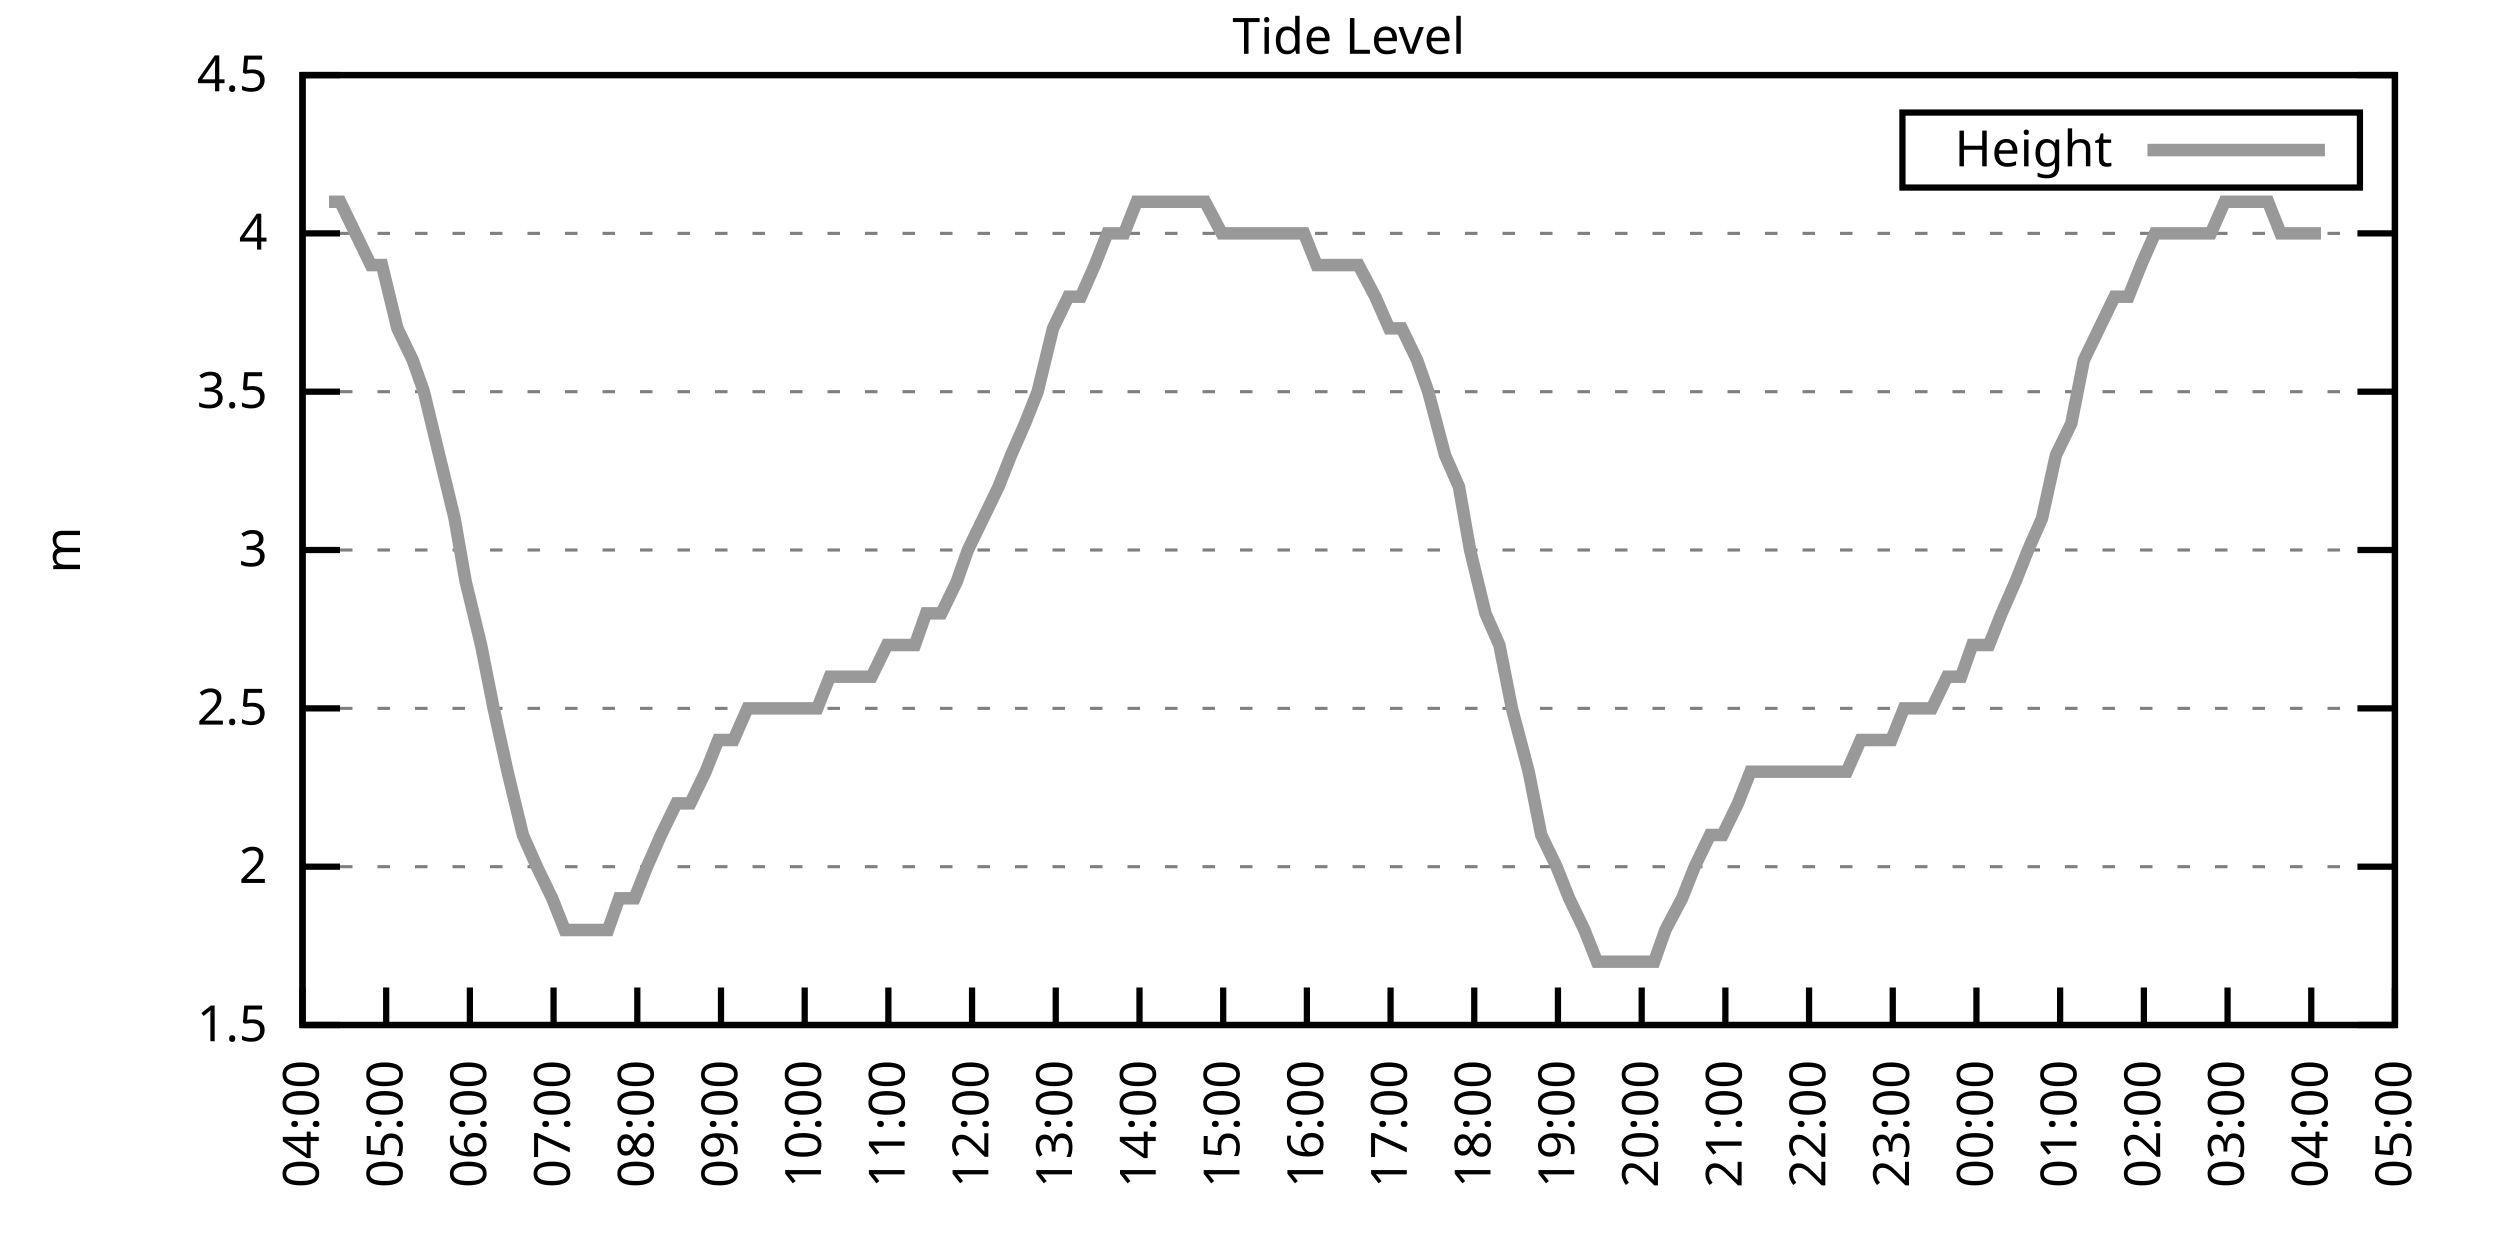
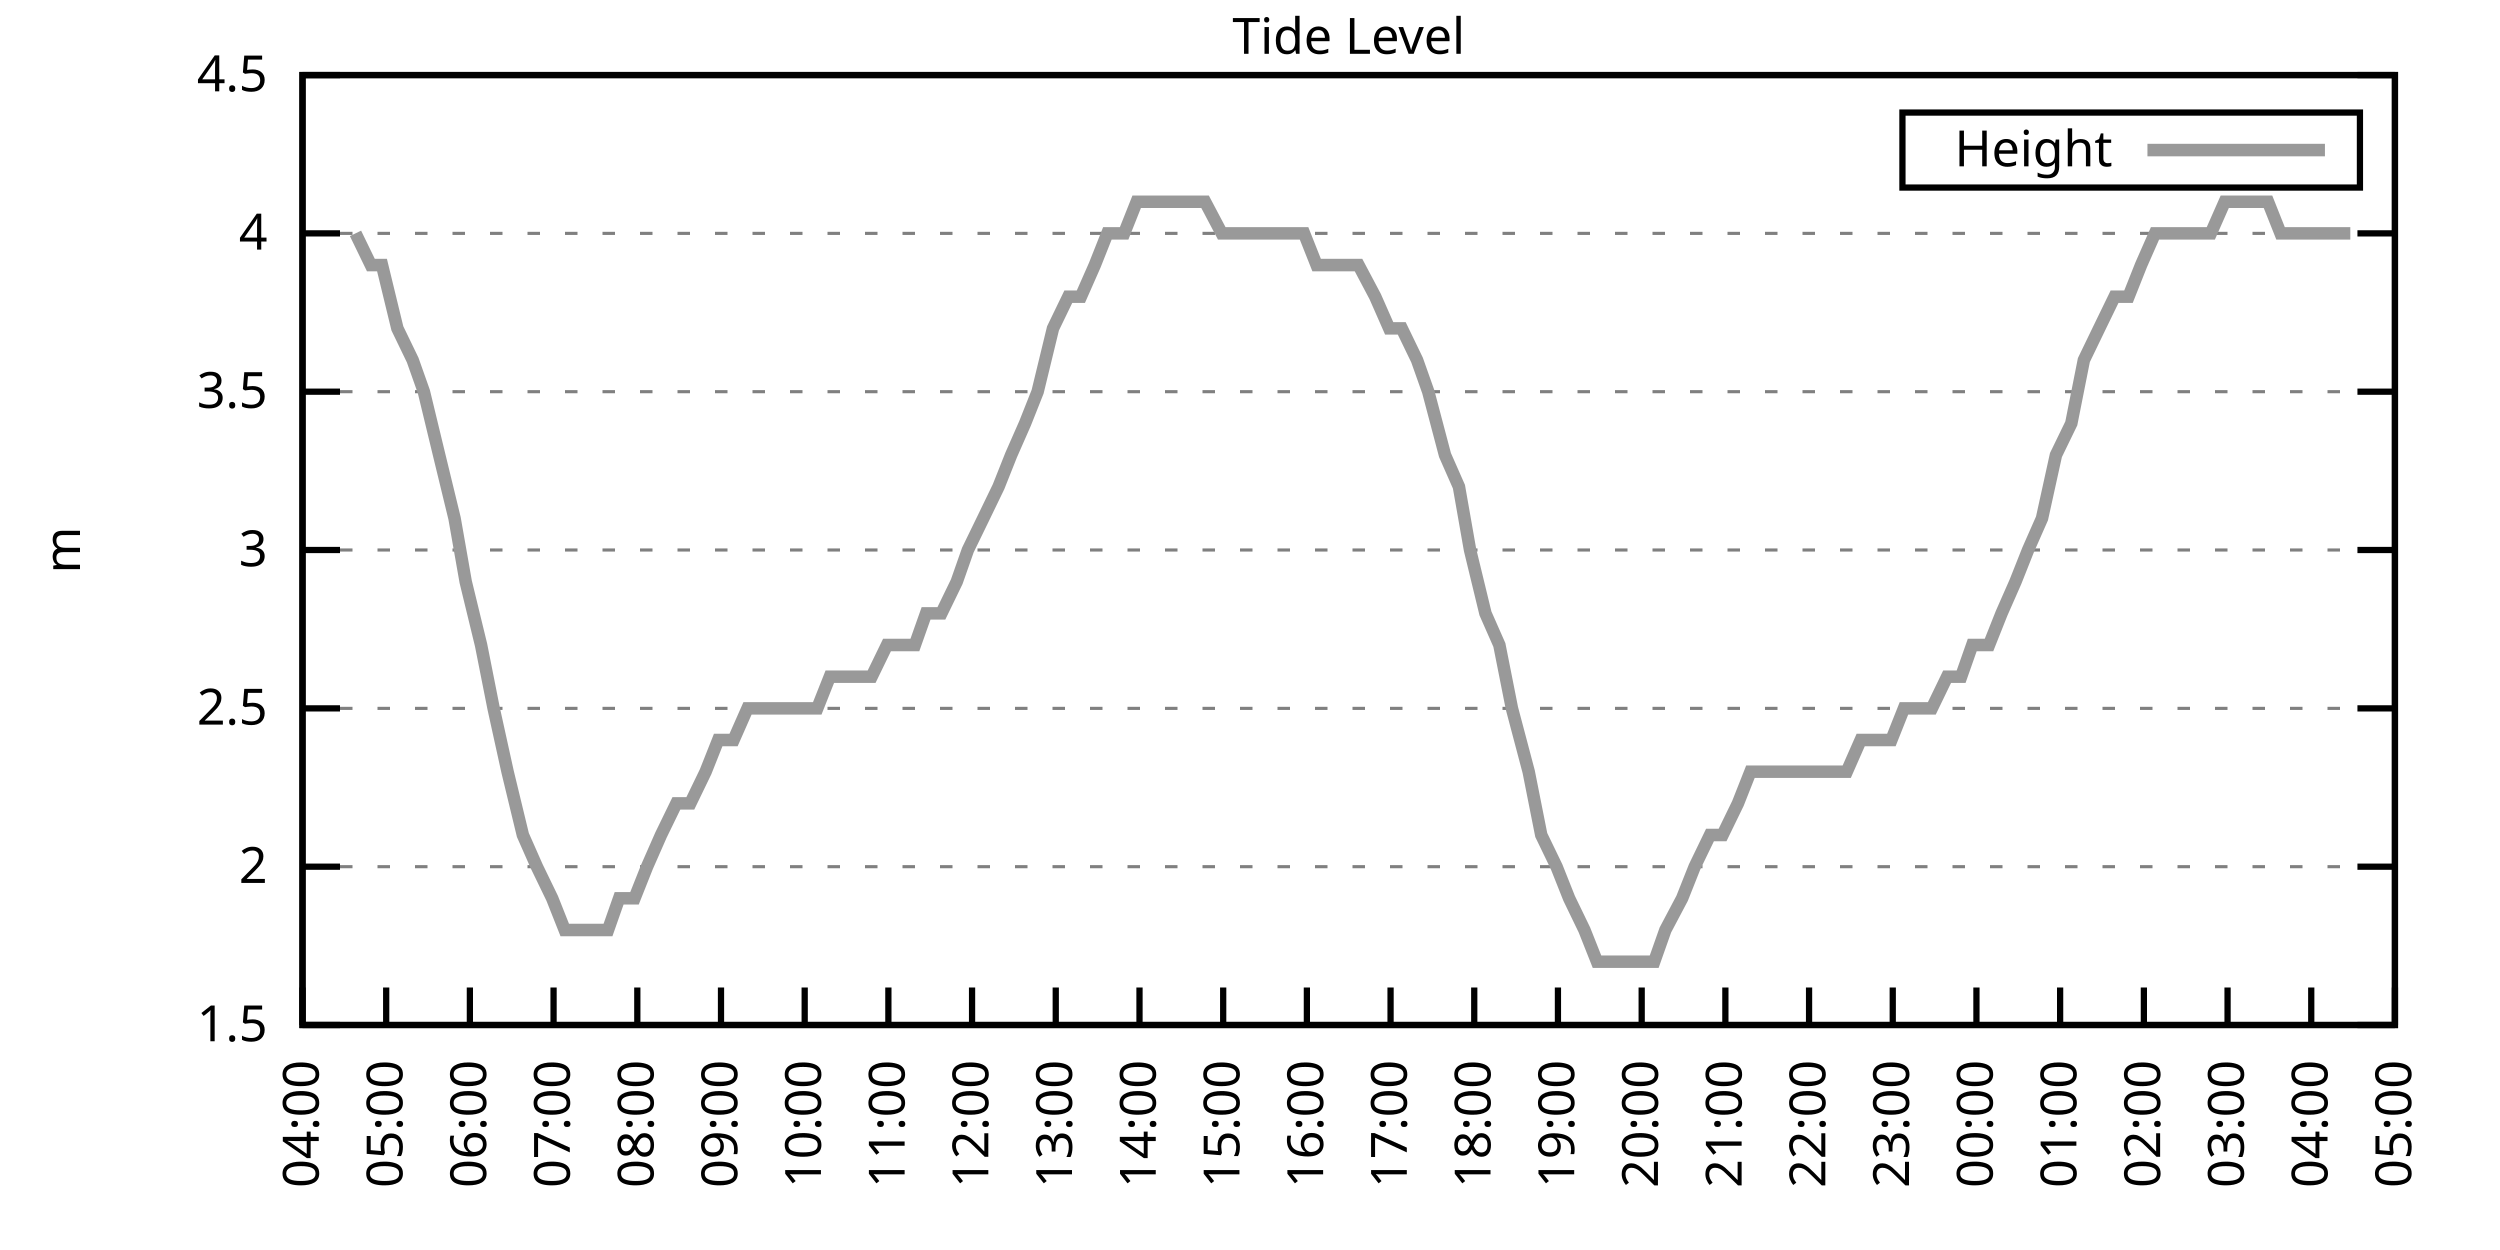
<svg xmlns="http://www.w3.org/2000/svg" xmlns:xlink="http://www.w3.org/1999/xlink" width="400" height="200" viewBox="0 0 400 200">
  <g id="gnuplot_canvas">
    <rect x="0" y="0" width="400" height="200" fill="none" />
    <defs>
      <circle id="gpDot" r="0.5" stroke-width="0.5" stroke="currentColor" />
      <path id="gpPt0" stroke-width="0.333" stroke="currentColor" d="M-1,0 h2 M0,-1 v2" />
      <path id="gpPt1" stroke-width="0.333" stroke="currentColor" d="M-1,-1 L1,1 M1,-1 L-1,1" />
      <path id="gpPt2" stroke-width="0.333" stroke="currentColor" d="M-1,0 L1,0 M0,-1 L0,1 M-1,-1 L1,1 M-1,1 L1,-1" />
      <rect id="gpPt3" stroke-width="0.333" stroke="currentColor" x="-1" y="-1" width="2" height="2" />
      <rect id="gpPt4" stroke-width="0.333" stroke="currentColor" fill="currentColor" x="-1" y="-1" width="2" height="2" />
      <circle id="gpPt5" stroke-width="0.333" stroke="currentColor" cx="0" cy="0" r="1" />
      <use xlink:href="#gpPt5" id="gpPt6" fill="currentColor" stroke="none" />
      <path id="gpPt7" stroke-width="0.333" stroke="currentColor" d="M0,-1.33 L-1.33,0.67 L1.33,0.67 z" />
      <use xlink:href="#gpPt7" id="gpPt8" fill="currentColor" stroke="none" />
      <use xlink:href="#gpPt7" id="gpPt9" stroke="currentColor" transform="rotate(180)" />
      <use xlink:href="#gpPt9" id="gpPt10" fill="currentColor" stroke="none" />
      <use xlink:href="#gpPt3" id="gpPt11" stroke="currentColor" transform="rotate(45)" />
      <use xlink:href="#gpPt11" id="gpPt12" fill="currentColor" stroke="none" />
      <path id="gpPt13" stroke-width="0.333" stroke="currentColor" d="M0,1.330 L1.265,0.411 L0.782,-1.067 L-0.782,-1.076 L-1.265,0.411 z" />
      <use xlink:href="#gpPt13" id="gpPt14" fill="currentColor" stroke="none" />
      <filter id="textbox" filterUnits="objectBoundingBox" x="0" y="0" height="1" width="1">
        <feFlood flood-color="white" flood-opacity="1" result="bgnd" />
        <feComposite in="SourceGraphic" in2="bgnd" operator="atop" />
      </filter>
      <filter id="greybox" filterUnits="objectBoundingBox" x="0" y="0" height="1" width="1">
        <feFlood flood-color="lightgrey" flood-opacity="1" result="grey" />
        <feComposite in="SourceGraphic" in2="grey" operator="atop" />
      </filter>
    </defs>
    <g fill="none" color="white" stroke="currentColor" stroke-width="1.00" stroke-linecap="butt" stroke-linejoin="miter">
</g>
    <g fill="none" color="black" stroke="currentColor" stroke-width="1.00" stroke-linecap="butt" stroke-linejoin="miter">
      <g stroke="none" shape-rendering="crispEdges">
        <polygon fill="rgb(255, 255, 255)" points="48.40,164.00 383.18,164.00 383.18,12.02 48.40,12.02 " />
      </g>
    </g>
    <g fill="none" color="black" stroke="currentColor" stroke-width="1.00" stroke-linecap="butt" stroke-linejoin="miter">
</g>
    <g fill="none" color="black" stroke="black" stroke-width="0.50" stroke-linecap="butt" stroke-linejoin="miter">
</g>
    <g fill="none" color="gray" stroke="currentColor" stroke-width="0.50" stroke-linecap="butt" stroke-linejoin="miter">
      <path stroke="gray" stroke-dasharray="2,4" class="gridline" d="M48.40,164.00 L383.19,164.00  " />
    </g>
    <g fill="none" color="gray" stroke="gray" stroke-width="1.00" stroke-linecap="butt" stroke-linejoin="miter">
</g>
    <g fill="none" color="black" stroke="currentColor" stroke-width="1.00" stroke-linecap="butt" stroke-linejoin="miter">
      <path stroke="black" d="M48.40,164.00 L54.40,164.00 M383.19,164.00 L377.19,164.00  " />
      <g transform="translate(42.80,166.60)" stroke="none" fill="black" font-family="Sans" font-size="8.00" text-anchor="end">
        <text>
          <tspan font-family="Sans"> 1.5</tspan>
        </text>
      </g>
    </g>
    <g fill="none" color="black" stroke="currentColor" stroke-width="1.00" stroke-linecap="butt" stroke-linejoin="miter">
</g>
    <g fill="none" color="black" stroke="black" stroke-width="0.50" stroke-linecap="butt" stroke-linejoin="miter">
</g>
    <g fill="none" color="gray" stroke="currentColor" stroke-width="0.50" stroke-linecap="butt" stroke-linejoin="miter">
      <path stroke="gray" stroke-dasharray="2,4" class="gridline" d="M48.40,138.67 L383.19,138.67  " />
    </g>
    <g fill="none" color="gray" stroke="gray" stroke-width="1.00" stroke-linecap="butt" stroke-linejoin="miter">
</g>
    <g fill="none" color="black" stroke="currentColor" stroke-width="1.00" stroke-linecap="butt" stroke-linejoin="miter">
      <path stroke="black" d="M48.40,138.67 L54.40,138.67 M383.19,138.67 L377.19,138.67  " />
      <g transform="translate(42.80,141.27)" stroke="none" fill="black" font-family="Sans" font-size="8.00" text-anchor="end">
        <text>
          <tspan font-family="Sans"> 2</tspan>
        </text>
      </g>
    </g>
    <g fill="none" color="black" stroke="currentColor" stroke-width="1.00" stroke-linecap="butt" stroke-linejoin="miter">
</g>
    <g fill="none" color="black" stroke="black" stroke-width="0.50" stroke-linecap="butt" stroke-linejoin="miter">
</g>
    <g fill="none" color="gray" stroke="currentColor" stroke-width="0.50" stroke-linecap="butt" stroke-linejoin="miter">
      <path stroke="gray" stroke-dasharray="2,4" class="gridline" d="M48.40,113.34 L383.19,113.34  " />
    </g>
    <g fill="none" color="gray" stroke="gray" stroke-width="1.00" stroke-linecap="butt" stroke-linejoin="miter">
</g>
    <g fill="none" color="black" stroke="currentColor" stroke-width="1.00" stroke-linecap="butt" stroke-linejoin="miter">
      <path stroke="black" d="M48.40,113.34 L54.40,113.34 M383.19,113.34 L377.19,113.34  " />
      <g transform="translate(42.80,115.94)" stroke="none" fill="black" font-family="Sans" font-size="8.00" text-anchor="end">
        <text>
          <tspan font-family="Sans"> 2.5</tspan>
        </text>
      </g>
    </g>
    <g fill="none" color="black" stroke="currentColor" stroke-width="1.00" stroke-linecap="butt" stroke-linejoin="miter">
</g>
    <g fill="none" color="black" stroke="black" stroke-width="0.50" stroke-linecap="butt" stroke-linejoin="miter">
</g>
    <g fill="none" color="gray" stroke="currentColor" stroke-width="0.50" stroke-linecap="butt" stroke-linejoin="miter">
      <path stroke="gray" stroke-dasharray="2,4" class="gridline" d="M48.40,88.00 L383.19,88.00  " />
    </g>
    <g fill="none" color="gray" stroke="gray" stroke-width="1.00" stroke-linecap="butt" stroke-linejoin="miter">
</g>
    <g fill="none" color="black" stroke="currentColor" stroke-width="1.00" stroke-linecap="butt" stroke-linejoin="miter">
      <path stroke="black" d="M48.40,88.00 L54.40,88.00 M383.19,88.00 L377.19,88.00  " />
      <g transform="translate(42.80,90.60)" stroke="none" fill="black" font-family="Sans" font-size="8.00" text-anchor="end">
        <text>
          <tspan font-family="Sans"> 3</tspan>
        </text>
      </g>
    </g>
    <g fill="none" color="black" stroke="currentColor" stroke-width="1.00" stroke-linecap="butt" stroke-linejoin="miter">
</g>
    <g fill="none" color="black" stroke="black" stroke-width="0.50" stroke-linecap="butt" stroke-linejoin="miter">
</g>
    <g fill="none" color="gray" stroke="currentColor" stroke-width="0.50" stroke-linecap="butt" stroke-linejoin="miter">
      <path stroke="gray" stroke-dasharray="2,4" class="gridline" d="M48.40,62.67 L383.19,62.67  " />
    </g>
    <g fill="none" color="gray" stroke="gray" stroke-width="1.00" stroke-linecap="butt" stroke-linejoin="miter">
</g>
    <g fill="none" color="black" stroke="currentColor" stroke-width="1.00" stroke-linecap="butt" stroke-linejoin="miter">
      <path stroke="black" d="M48.40,62.67 L54.40,62.67 M383.19,62.67 L377.19,62.67  " />
      <g transform="translate(42.80,65.27)" stroke="none" fill="black" font-family="Sans" font-size="8.00" text-anchor="end">
        <text>
          <tspan font-family="Sans"> 3.5</tspan>
        </text>
      </g>
    </g>
    <g fill="none" color="black" stroke="currentColor" stroke-width="1.00" stroke-linecap="butt" stroke-linejoin="miter">
</g>
    <g fill="none" color="black" stroke="black" stroke-width="0.50" stroke-linecap="butt" stroke-linejoin="miter">
</g>
    <g fill="none" color="gray" stroke="currentColor" stroke-width="0.50" stroke-linecap="butt" stroke-linejoin="miter">
      <path stroke="gray" stroke-dasharray="2,4" class="gridline" d="M48.40,37.34 L383.19,37.34  " />
    </g>
    <g fill="none" color="gray" stroke="gray" stroke-width="1.00" stroke-linecap="butt" stroke-linejoin="miter">
</g>
    <g fill="none" color="black" stroke="currentColor" stroke-width="1.00" stroke-linecap="butt" stroke-linejoin="miter">
      <path stroke="black" d="M48.40,37.34 L54.40,37.34 M383.19,37.34 L377.19,37.34  " />
      <g transform="translate(42.80,39.94)" stroke="none" fill="black" font-family="Sans" font-size="8.00" text-anchor="end">
        <text>
          <tspan font-family="Sans"> 4</tspan>
        </text>
      </g>
    </g>
    <g fill="none" color="black" stroke="currentColor" stroke-width="1.00" stroke-linecap="butt" stroke-linejoin="miter">
</g>
    <g fill="none" color="black" stroke="black" stroke-width="0.50" stroke-linecap="butt" stroke-linejoin="miter">
</g>
    <g fill="none" color="gray" stroke="currentColor" stroke-width="0.50" stroke-linecap="butt" stroke-linejoin="miter">
      <path stroke="gray" stroke-dasharray="2,4" class="gridline" d="M48.40,12.01 L383.19,12.01  " />
    </g>
    <g fill="none" color="gray" stroke="gray" stroke-width="1.00" stroke-linecap="butt" stroke-linejoin="miter">
</g>
    <g fill="none" color="black" stroke="currentColor" stroke-width="1.00" stroke-linecap="butt" stroke-linejoin="miter">
      <path stroke="black" d="M48.40,12.01 L54.40,12.01 M383.19,12.01 L377.19,12.01  " />
      <g transform="translate(42.80,14.61)" stroke="none" fill="black" font-family="Sans" font-size="8.00" text-anchor="end">
        <text>
          <tspan font-family="Sans"> 4.5</tspan>
        </text>
      </g>
    </g>
    <g fill="none" color="black" stroke="currentColor" stroke-width="1.00" stroke-linecap="butt" stroke-linejoin="miter">
      <path stroke="black" d="M48.40,164.00 L48.40,158.00  " />
      <g transform="translate(51.00,169.60) rotate(270.00)" stroke="none" fill="black" font-family="Sans" font-size="8.00" text-anchor="end">
        <text>
          <tspan font-family="Sans">04:00</tspan>
        </text>
      </g>
    </g>
    <g fill="none" color="black" stroke="currentColor" stroke-width="1.00" stroke-linecap="butt" stroke-linejoin="miter">
      <path stroke="black" d="M61.79,164.00 L61.79,158.00  " />
      <g transform="translate(64.39,169.60) rotate(270.00)" stroke="none" fill="black" font-family="Sans" font-size="8.00" text-anchor="end">
        <text>
          <tspan font-family="Sans">05:00</tspan>
        </text>
      </g>
    </g>
    <g fill="none" color="black" stroke="currentColor" stroke-width="1.00" stroke-linecap="butt" stroke-linejoin="miter">
      <path stroke="black" d="M75.18,164.00 L75.18,158.00  " />
      <g transform="translate(77.78,169.60) rotate(270.00)" stroke="none" fill="black" font-family="Sans" font-size="8.00" text-anchor="end">
        <text>
          <tspan font-family="Sans">06:00</tspan>
        </text>
      </g>
    </g>
    <g fill="none" color="black" stroke="currentColor" stroke-width="1.00" stroke-linecap="butt" stroke-linejoin="miter">
      <path stroke="black" d="M88.57,164.00 L88.57,158.00  " />
      <g transform="translate(91.17,169.60) rotate(270.00)" stroke="none" fill="black" font-family="Sans" font-size="8.00" text-anchor="end">
        <text>
          <tspan font-family="Sans">07:00</tspan>
        </text>
      </g>
    </g>
    <g fill="none" color="black" stroke="currentColor" stroke-width="1.00" stroke-linecap="butt" stroke-linejoin="miter">
      <path stroke="black" d="M101.97,164.00 L101.97,158.00  " />
      <g transform="translate(104.57,169.60) rotate(270.00)" stroke="none" fill="black" font-family="Sans" font-size="8.00" text-anchor="end">
        <text>
          <tspan font-family="Sans">08:00</tspan>
        </text>
      </g>
    </g>
    <g fill="none" color="black" stroke="currentColor" stroke-width="1.00" stroke-linecap="butt" stroke-linejoin="miter">
      <path stroke="black" d="M115.36,164.00 L115.36,158.00  " />
      <g transform="translate(117.96,169.60) rotate(270.00)" stroke="none" fill="black" font-family="Sans" font-size="8.00" text-anchor="end">
        <text>
          <tspan font-family="Sans">09:00</tspan>
        </text>
      </g>
    </g>
    <g fill="none" color="black" stroke="currentColor" stroke-width="1.00" stroke-linecap="butt" stroke-linejoin="miter">
      <path stroke="black" d="M128.75,164.00 L128.75,158.00  " />
      <g transform="translate(131.35,169.60) rotate(270.00)" stroke="none" fill="black" font-family="Sans" font-size="8.00" text-anchor="end">
        <text>
          <tspan font-family="Sans">10:00</tspan>
        </text>
      </g>
    </g>
    <g fill="none" color="black" stroke="currentColor" stroke-width="1.00" stroke-linecap="butt" stroke-linejoin="miter">
      <path stroke="black" d="M142.14,164.00 L142.14,158.00  " />
      <g transform="translate(144.74,169.60) rotate(270.00)" stroke="none" fill="black" font-family="Sans" font-size="8.00" text-anchor="end">
        <text>
          <tspan font-family="Sans">11:00</tspan>
        </text>
      </g>
    </g>
    <g fill="none" color="black" stroke="currentColor" stroke-width="1.00" stroke-linecap="butt" stroke-linejoin="miter">
      <path stroke="black" d="M155.53,164.00 L155.53,158.00  " />
      <g transform="translate(158.13,169.60) rotate(270.00)" stroke="none" fill="black" font-family="Sans" font-size="8.00" text-anchor="end">
        <text>
          <tspan font-family="Sans">12:00</tspan>
        </text>
      </g>
    </g>
    <g fill="none" color="black" stroke="currentColor" stroke-width="1.00" stroke-linecap="butt" stroke-linejoin="miter">
      <path stroke="black" d="M168.92,164.00 L168.92,158.00  " />
      <g transform="translate(171.52,169.60) rotate(270.00)" stroke="none" fill="black" font-family="Sans" font-size="8.00" text-anchor="end">
        <text>
          <tspan font-family="Sans">13:00</tspan>
        </text>
      </g>
    </g>
    <g fill="none" color="black" stroke="currentColor" stroke-width="1.00" stroke-linecap="butt" stroke-linejoin="miter">
      <path stroke="black" d="M182.32,164.00 L182.32,158.00  " />
      <g transform="translate(184.92,169.60) rotate(270.00)" stroke="none" fill="black" font-family="Sans" font-size="8.00" text-anchor="end">
        <text>
          <tspan font-family="Sans">14:00</tspan>
        </text>
      </g>
    </g>
    <g fill="none" color="black" stroke="currentColor" stroke-width="1.00" stroke-linecap="butt" stroke-linejoin="miter">
      <path stroke="black" d="M195.71,164.00 L195.71,158.00  " />
      <g transform="translate(198.31,169.60) rotate(270.00)" stroke="none" fill="black" font-family="Sans" font-size="8.00" text-anchor="end">
        <text>
          <tspan font-family="Sans">15:00</tspan>
        </text>
      </g>
    </g>
    <g fill="none" color="black" stroke="currentColor" stroke-width="1.00" stroke-linecap="butt" stroke-linejoin="miter">
      <path stroke="black" d="M209.10,164.00 L209.10,158.00  " />
      <g transform="translate(211.70,169.60) rotate(270.00)" stroke="none" fill="black" font-family="Sans" font-size="8.00" text-anchor="end">
        <text>
          <tspan font-family="Sans">16:00</tspan>
        </text>
      </g>
    </g>
    <g fill="none" color="black" stroke="currentColor" stroke-width="1.00" stroke-linecap="butt" stroke-linejoin="miter">
      <path stroke="black" d="M222.49,164.00 L222.49,158.00  " />
      <g transform="translate(225.09,169.60) rotate(270.00)" stroke="none" fill="black" font-family="Sans" font-size="8.00" text-anchor="end">
        <text>
          <tspan font-family="Sans">17:00</tspan>
        </text>
      </g>
    </g>
    <g fill="none" color="black" stroke="currentColor" stroke-width="1.00" stroke-linecap="butt" stroke-linejoin="miter">
      <path stroke="black" d="M235.88,164.00 L235.88,158.00  " />
      <g transform="translate(238.48,169.60) rotate(270.00)" stroke="none" fill="black" font-family="Sans" font-size="8.00" text-anchor="end">
        <text>
          <tspan font-family="Sans">18:00</tspan>
        </text>
      </g>
    </g>
    <g fill="none" color="black" stroke="currentColor" stroke-width="1.00" stroke-linecap="butt" stroke-linejoin="miter">
      <path stroke="black" d="M249.27,164.00 L249.27,158.00  " />
      <g transform="translate(251.87,169.60) rotate(270.00)" stroke="none" fill="black" font-family="Sans" font-size="8.00" text-anchor="end">
        <text>
          <tspan font-family="Sans">19:00</tspan>
        </text>
      </g>
    </g>
    <g fill="none" color="black" stroke="currentColor" stroke-width="1.00" stroke-linecap="butt" stroke-linejoin="miter">
      <path stroke="black" d="M262.67,164.00 L262.67,158.00  " />
      <g transform="translate(265.27,169.60) rotate(270.00)" stroke="none" fill="black" font-family="Sans" font-size="8.00" text-anchor="end">
        <text>
          <tspan font-family="Sans">20:00</tspan>
        </text>
      </g>
    </g>
    <g fill="none" color="black" stroke="currentColor" stroke-width="1.00" stroke-linecap="butt" stroke-linejoin="miter">
      <path stroke="black" d="M276.06,164.00 L276.06,158.00  " />
      <g transform="translate(278.66,169.60) rotate(270.00)" stroke="none" fill="black" font-family="Sans" font-size="8.00" text-anchor="end">
        <text>
          <tspan font-family="Sans">21:00</tspan>
        </text>
      </g>
    </g>
    <g fill="none" color="black" stroke="currentColor" stroke-width="1.00" stroke-linecap="butt" stroke-linejoin="miter">
      <path stroke="black" d="M289.45,164.00 L289.45,158.00  " />
      <g transform="translate(292.05,169.60) rotate(270.00)" stroke="none" fill="black" font-family="Sans" font-size="8.00" text-anchor="end">
        <text>
          <tspan font-family="Sans">22:00</tspan>
        </text>
      </g>
    </g>
    <g fill="none" color="black" stroke="currentColor" stroke-width="1.00" stroke-linecap="butt" stroke-linejoin="miter">
      <path stroke="black" d="M302.84,164.00 L302.84,158.00  " />
      <g transform="translate(305.44,169.60) rotate(270.00)" stroke="none" fill="black" font-family="Sans" font-size="8.00" text-anchor="end">
        <text>
          <tspan font-family="Sans">23:00</tspan>
        </text>
      </g>
    </g>
    <g fill="none" color="black" stroke="currentColor" stroke-width="1.00" stroke-linecap="butt" stroke-linejoin="miter">
      <path stroke="black" d="M316.23,164.00 L316.23,158.00  " />
      <g transform="translate(318.83,169.60) rotate(270.00)" stroke="none" fill="black" font-family="Sans" font-size="8.00" text-anchor="end">
        <text>
          <tspan font-family="Sans">00:00</tspan>
        </text>
      </g>
    </g>
    <g fill="none" color="black" stroke="currentColor" stroke-width="1.00" stroke-linecap="butt" stroke-linejoin="miter">
      <path stroke="black" d="M329.62,164.00 L329.62,158.00  " />
      <g transform="translate(332.22,169.60) rotate(270.00)" stroke="none" fill="black" font-family="Sans" font-size="8.00" text-anchor="end">
        <text>
          <tspan font-family="Sans">01:00</tspan>
        </text>
      </g>
    </g>
    <g fill="none" color="black" stroke="currentColor" stroke-width="1.00" stroke-linecap="butt" stroke-linejoin="miter">
      <path stroke="black" d="M343.02,164.00 L343.02,158.00  " />
      <g transform="translate(345.62,169.60) rotate(270.00)" stroke="none" fill="black" font-family="Sans" font-size="8.00" text-anchor="end">
        <text>
          <tspan font-family="Sans">02:00</tspan>
        </text>
      </g>
    </g>
    <g fill="none" color="black" stroke="currentColor" stroke-width="1.00" stroke-linecap="butt" stroke-linejoin="miter">
      <path stroke="black" d="M356.41,164.00 L356.41,158.00  " />
      <g transform="translate(359.01,169.60) rotate(270.00)" stroke="none" fill="black" font-family="Sans" font-size="8.00" text-anchor="end">
        <text>
          <tspan font-family="Sans">03:00</tspan>
        </text>
      </g>
    </g>
    <g fill="none" color="black" stroke="currentColor" stroke-width="1.00" stroke-linecap="butt" stroke-linejoin="miter">
      <path stroke="black" d="M369.80,164.00 L369.80,158.00  " />
      <g transform="translate(372.40,169.60) rotate(270.00)" stroke="none" fill="black" font-family="Sans" font-size="8.00" text-anchor="end">
        <text>
          <tspan font-family="Sans">04:00</tspan>
        </text>
      </g>
    </g>
    <g fill="none" color="black" stroke="currentColor" stroke-width="1.00" stroke-linecap="butt" stroke-linejoin="miter">
      <path stroke="black" d="M383.19,164.00 L383.19,158.00  " />
      <g transform="translate(385.79,169.60) rotate(270.00)" stroke="none" fill="black" font-family="Sans" font-size="8.00" text-anchor="end">
        <text>
          <tspan font-family="Sans">05:00</tspan>
        </text>
      </g>
    </g>
    <g fill="none" color="black" stroke="currentColor" stroke-width="1.00" stroke-linecap="butt" stroke-linejoin="miter">
</g>
    <g fill="none" color="black" stroke="currentColor" stroke-width="1.00" stroke-linecap="butt" stroke-linejoin="miter">
      <path stroke="black" d="M48.40,12.01 L48.40,164.00 L383.19,164.00 L383.19,12.01 L48.40,12.01 Z  " />
    </g>
    <g fill="none" color="black" stroke="currentColor" stroke-width="1.00" stroke-linecap="butt" stroke-linejoin="miter">
</g>
    <g fill="none" color="black" stroke="currentColor" stroke-width="1.00" stroke-linecap="butt" stroke-linejoin="miter">
      <path stroke="black" d="M304.39,30.01 L304.39,18.01 L377.59,18.01 L377.59,30.01 L304.39,30.01 Z  " />
    </g>
    <g id="Tide_level_plot_1">
      <g fill="none" color="white" stroke="black" stroke-width="2.00" stroke-linecap="butt" stroke-linejoin="miter">
</g>
      <g fill="none" color="black" stroke="currentColor" stroke-width="2.00" stroke-linecap="butt" stroke-linejoin="miter">
        <g transform="translate(337.99,26.61)" stroke="none" fill="black" font-family="Sans" font-size="8.00" text-anchor="end">
          <text>
            <tspan font-family="Sans">Height</tspan>
          </text>
        </g>
      </g>
      <g fill="none" color="black" stroke="currentColor" stroke-width="2.00" stroke-linecap="butt" stroke-linejoin="miter">
-         <path stroke="rgb(153, 153, 153)" d="M343.59,24.01 L371.99,24.01 M52.64,32.28 L54.43,32.28 L56.88,37.34 L59.34,42.41 L61.12,42.41 L63.58,52.54   L66.03,57.61 L67.82,62.67 L70.27,72.81 L72.73,82.94 L74.51,93.07 L76.97,103.20 L78.98,113.34 L81.21,123.47   L83.66,133.60 L85.90,138.67 L88.35,143.73 L90.36,148.80 L92.82,148.80 L95.05,148.80 L97.28,148.80 L99.06,143.73   L101.52,143.73 L103.53,138.67 L105.76,133.60 L108.22,128.54 L110.45,128.54 L112.90,123.47 L114.91,118.40 L117.37,118.40   L119.60,113.34 L121.83,113.34 L124.06,113.34 L126.07,113.34 L128.30,113.34 L130.76,113.34 L132.77,108.27 L135.22,108.27   L137.45,108.27 L139.46,108.27 L141.92,103.20 L143.70,103.20 L146.38,103.20 L148.17,98.14 L150.62,98.14 L153.08,93.07   L154.86,88.00 L157.32,82.94 L159.77,77.87 L161.78,72.81 L164.01,67.74 L166.02,62.67 L168.48,52.54 L170.93,47.47   L172.94,47.47 L175.17,42.41 L177.18,37.34 L179.86,37.34 L181.87,32.28 L184.10,32.28 L186.33,32.28 L188.34,32.28   L191.02,32.28 L192.81,32.28 L195.48,37.34 L197.72,37.34 L199.73,37.34 L202.18,37.34 L204.41,37.34 L206.42,37.34   L208.65,37.34 L210.66,42.41 L213.12,42.41 L215.35,42.41 L217.36,42.41 L220.04,47.47 L222.27,52.54 L224.28,52.54   L226.73,57.61 L228.52,62.67 L231.20,72.81 L233.43,77.87 L235.21,88.00 L237.67,98.14 L239.90,103.20 L241.91,113.34   L244.59,123.47 L246.60,133.60 L249.05,138.67 L251.06,143.73 L253.51,148.80 L255.52,153.87 L257.98,153.87 L259.99,153.87   L262.22,153.87 L264.67,153.87 L266.46,148.80 L269.14,143.73 L271.15,138.67 L273.60,133.60 L275.61,133.60 L278.07,128.54   L280.07,123.47 L282.53,123.47 L284.76,123.47 L286.77,123.47 L289.23,123.47 L291.46,123.47 L293.47,123.47 L295.48,123.47   L297.71,118.40 L300.16,118.40 L302.62,118.40 L304.63,113.34 L307.08,113.34 L309.09,113.34 L311.54,108.27 L313.78,108.27   L315.56,103.20 L318.24,103.20 L320.25,98.14 L322.48,93.07 L324.49,88.00 L326.72,82.94 L328.95,72.81 L331.41,67.74   L333.42,57.61 L335.87,52.54 L338.33,47.47 L340.56,47.47 L342.57,42.41 L344.80,37.34 L347.03,37.34 L349.26,37.34   L351.72,37.34 L353.73,37.34 L355.96,32.28 L358.19,32.28 L360.65,32.28 L362.88,32.28 L364.89,37.34 L367.12,37.34   L369.35,37.34 L371.36,37.34  " />
+         <path stroke="rgb(153, 153, 153)" d="M343.59,24.01 L371.99,24.01 M56.88,37.34 L59.34,42.41 L61.12,42.41 L63.58,52.54 L66.03,57.61 L67.82,62.67   L70.27,72.81 L72.73,82.94 L74.51,93.07 L76.97,103.20 L78.98,113.34 L81.21,123.47 L83.66,133.60 L85.90,138.67   L88.35,143.73 L90.36,148.80 L92.82,148.80 L95.05,148.80 L97.28,148.80 L99.06,143.73 L101.52,143.73 L103.53,138.67   L105.76,133.60 L108.22,128.54 L110.45,128.54 L112.90,123.47 L114.91,118.40 L117.37,118.40 L119.60,113.34 L121.83,113.34   L124.06,113.34 L126.07,113.34 L128.30,113.34 L130.76,113.34 L132.77,108.27 L135.22,108.27 L137.45,108.27 L139.46,108.27   L141.92,103.20 L143.70,103.20 L146.38,103.20 L148.17,98.14 L150.62,98.14 L153.08,93.07 L154.86,88.00 L157.32,82.94   L159.77,77.87 L161.78,72.81 L164.01,67.74 L166.02,62.67 L168.48,52.54 L170.93,47.47 L172.94,47.47 L175.17,42.41   L177.18,37.34 L179.86,37.34 L181.87,32.28 L184.10,32.28 L186.33,32.28 L188.34,32.28 L191.02,32.28 L192.81,32.28   L195.48,37.34 L197.72,37.34 L199.73,37.34 L202.18,37.34 L204.41,37.34 L206.42,37.34 L208.65,37.34 L210.66,42.41   L213.12,42.41 L215.35,42.41 L217.36,42.41 L220.04,47.47 L222.27,52.54 L224.28,52.54 L226.73,57.61 L228.52,62.67   L231.20,72.81 L233.43,77.87 L235.21,88.00 L237.67,98.14 L239.90,103.20 L241.91,113.34 L244.59,123.47 L246.60,133.60   L249.05,138.67 L251.06,143.73 L253.51,148.80 L255.52,153.87 L257.98,153.87 L259.99,153.87 L262.22,153.87 L264.67,153.87   L266.46,148.80 L269.14,143.73 L271.15,138.67 L273.60,133.60 L275.61,133.60 L278.07,128.54 L280.07,123.47 L282.53,123.47   L284.76,123.47 L286.77,123.47 L289.23,123.47 L291.46,123.47 L293.47,123.47 L295.48,123.47 L297.71,118.40 L300.16,118.40   L302.62,118.40 L304.63,113.34 L307.08,113.34 L309.09,113.34 L311.54,108.27 L313.78,108.27 L315.56,103.20 L318.24,103.20   L320.25,98.14 L322.48,93.07 L324.49,88.00 L326.72,82.94 L328.95,72.81 L331.41,67.74 L333.42,57.61 L335.87,52.54   L338.33,47.47 L340.56,47.47 L342.57,42.41 L344.80,37.34 L347.03,37.34 L349.26,37.34 L351.72,37.34 L353.73,37.34   L355.96,32.28 L358.19,32.28 L360.65,32.28 L362.88,32.28 L364.89,37.34 L367.12,37.34 L369.35,37.34 L371.36,37.34   L373.59,37.34 L376.05,37.34  " />
      </g>
    </g>
    <g fill="none" color="black" stroke="currentColor" stroke-width="2.00" stroke-linecap="butt" stroke-linejoin="miter">
</g>
    <g fill="none" color="black" stroke="black" stroke-width="1.00" stroke-linecap="butt" stroke-linejoin="miter">
</g>
    <g fill="none" color="black" stroke="currentColor" stroke-width="1.00" stroke-linecap="butt" stroke-linejoin="miter">
      <path stroke="black" d="M48.40,12.01 L48.40,164.00 L383.19,164.00 L383.19,12.01 L48.40,12.01 Z  " />
      <g transform="translate(12.80,88.01) rotate(270.00)" stroke="none" fill="black" font-family="Sans" font-size="8.00" text-anchor="middle">
        <text>
          <tspan font-family="Sans">m</tspan>
        </text>
      </g>
    </g>
    <g fill="none" color="black" stroke="currentColor" stroke-width="1.00" stroke-linecap="butt" stroke-linejoin="miter">
</g>
    <g fill="none" color="black" stroke="currentColor" stroke-width="1.00" stroke-linecap="butt" stroke-linejoin="miter">
      <g transform="translate(215.79,8.61)" stroke="none" fill="black" font-family="Sans" font-size="8.00" text-anchor="middle">
        <text>
          <tspan font-family="Sans">Tide Level</tspan>
        </text>
      </g>
    </g>
    <g fill="none" color="black" stroke="currentColor" stroke-width="1.00" stroke-linecap="butt" stroke-linejoin="miter">
</g>
  </g>
</svg>
